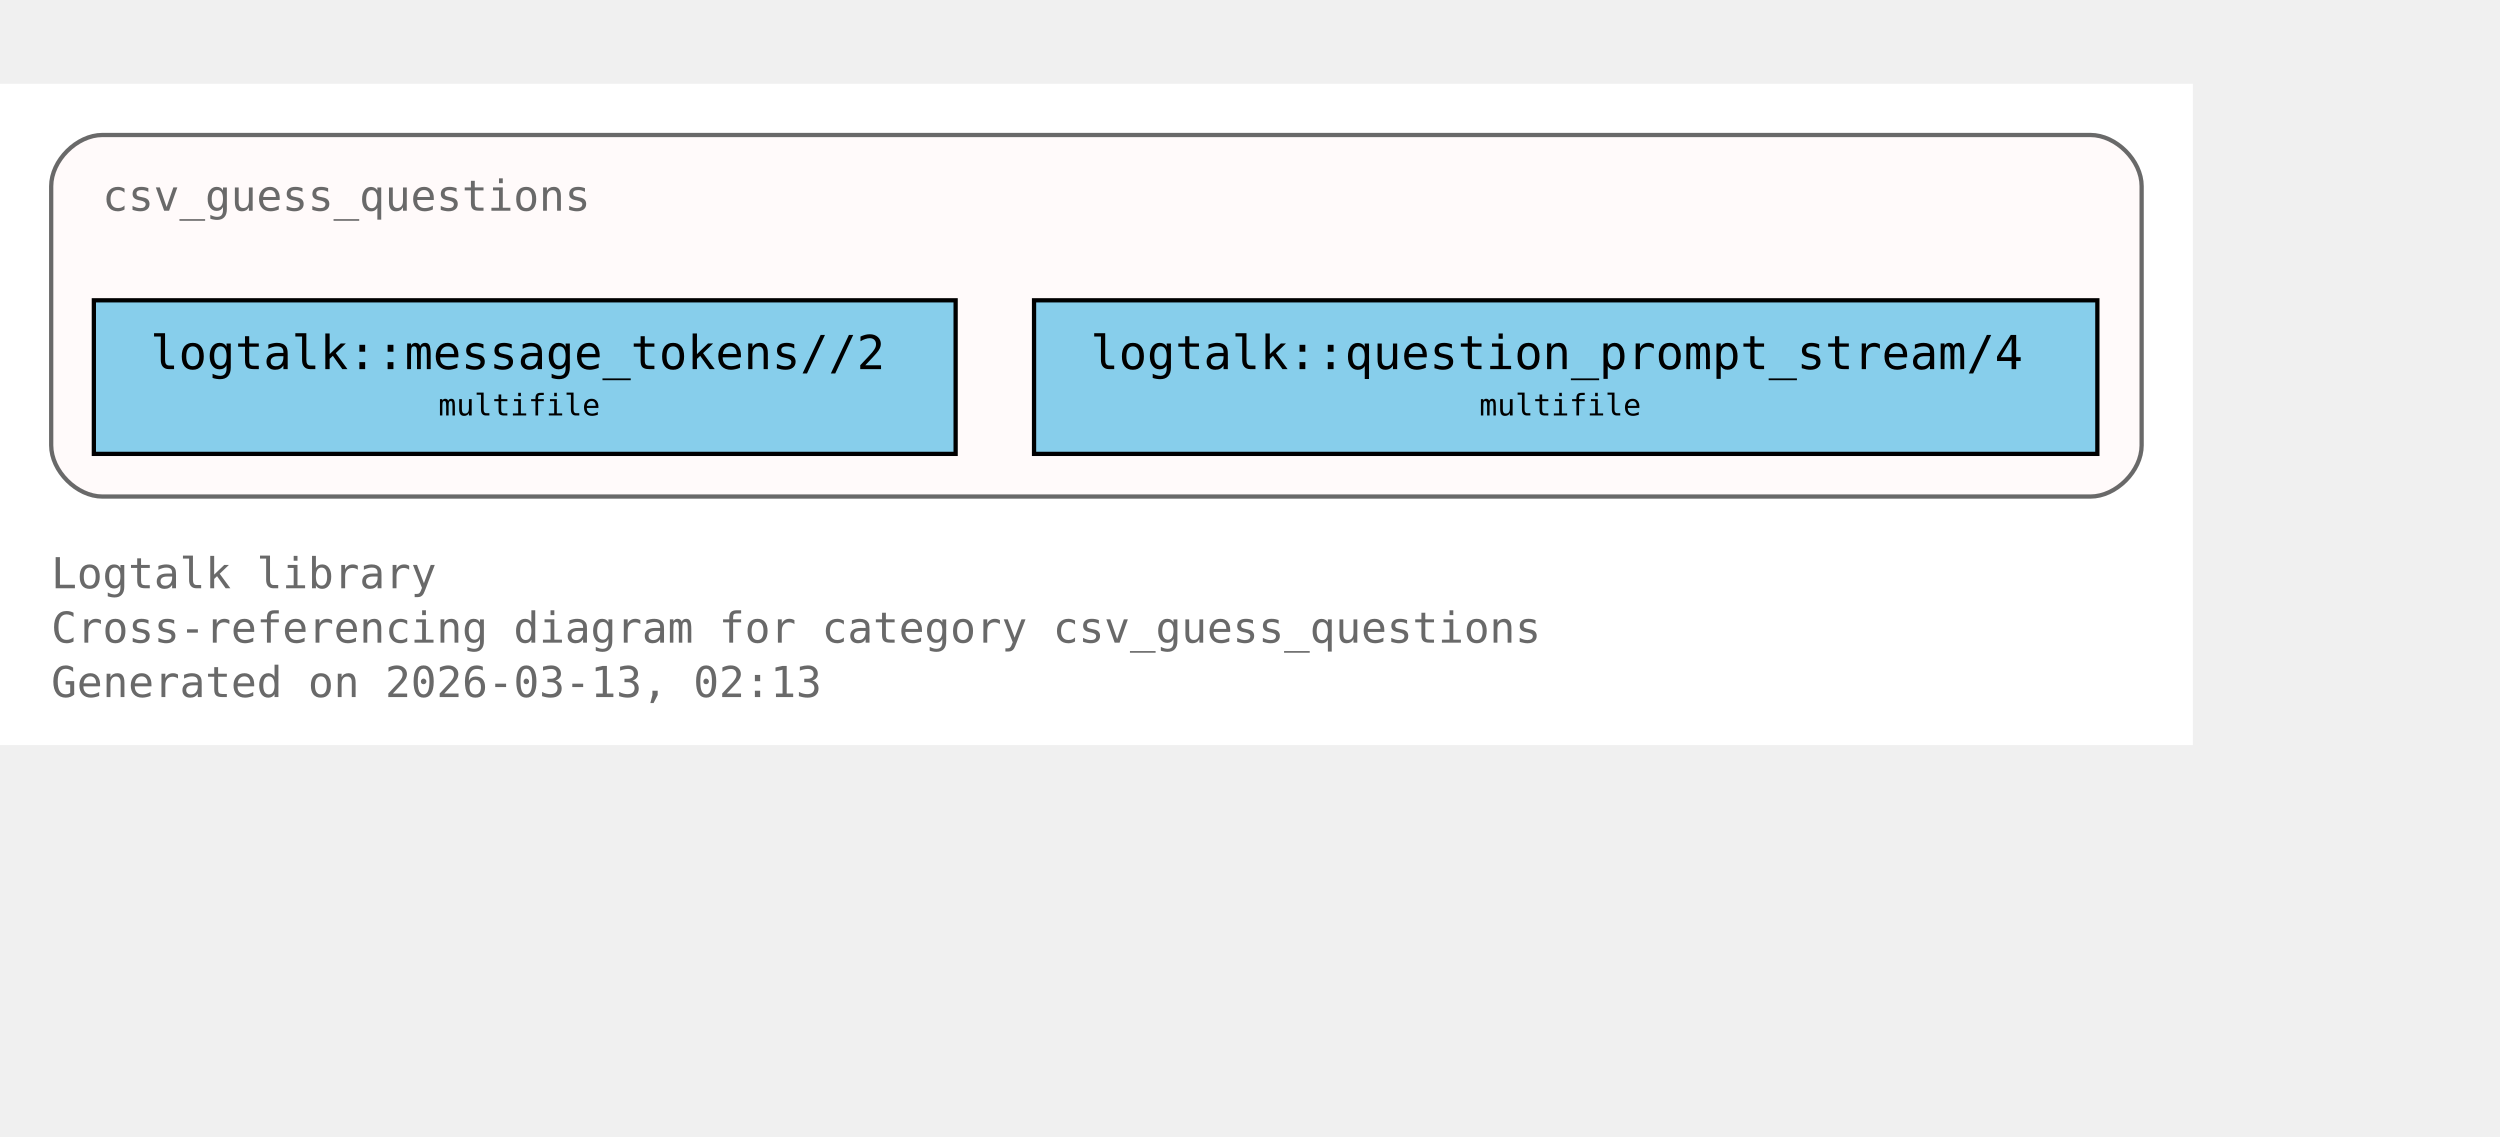
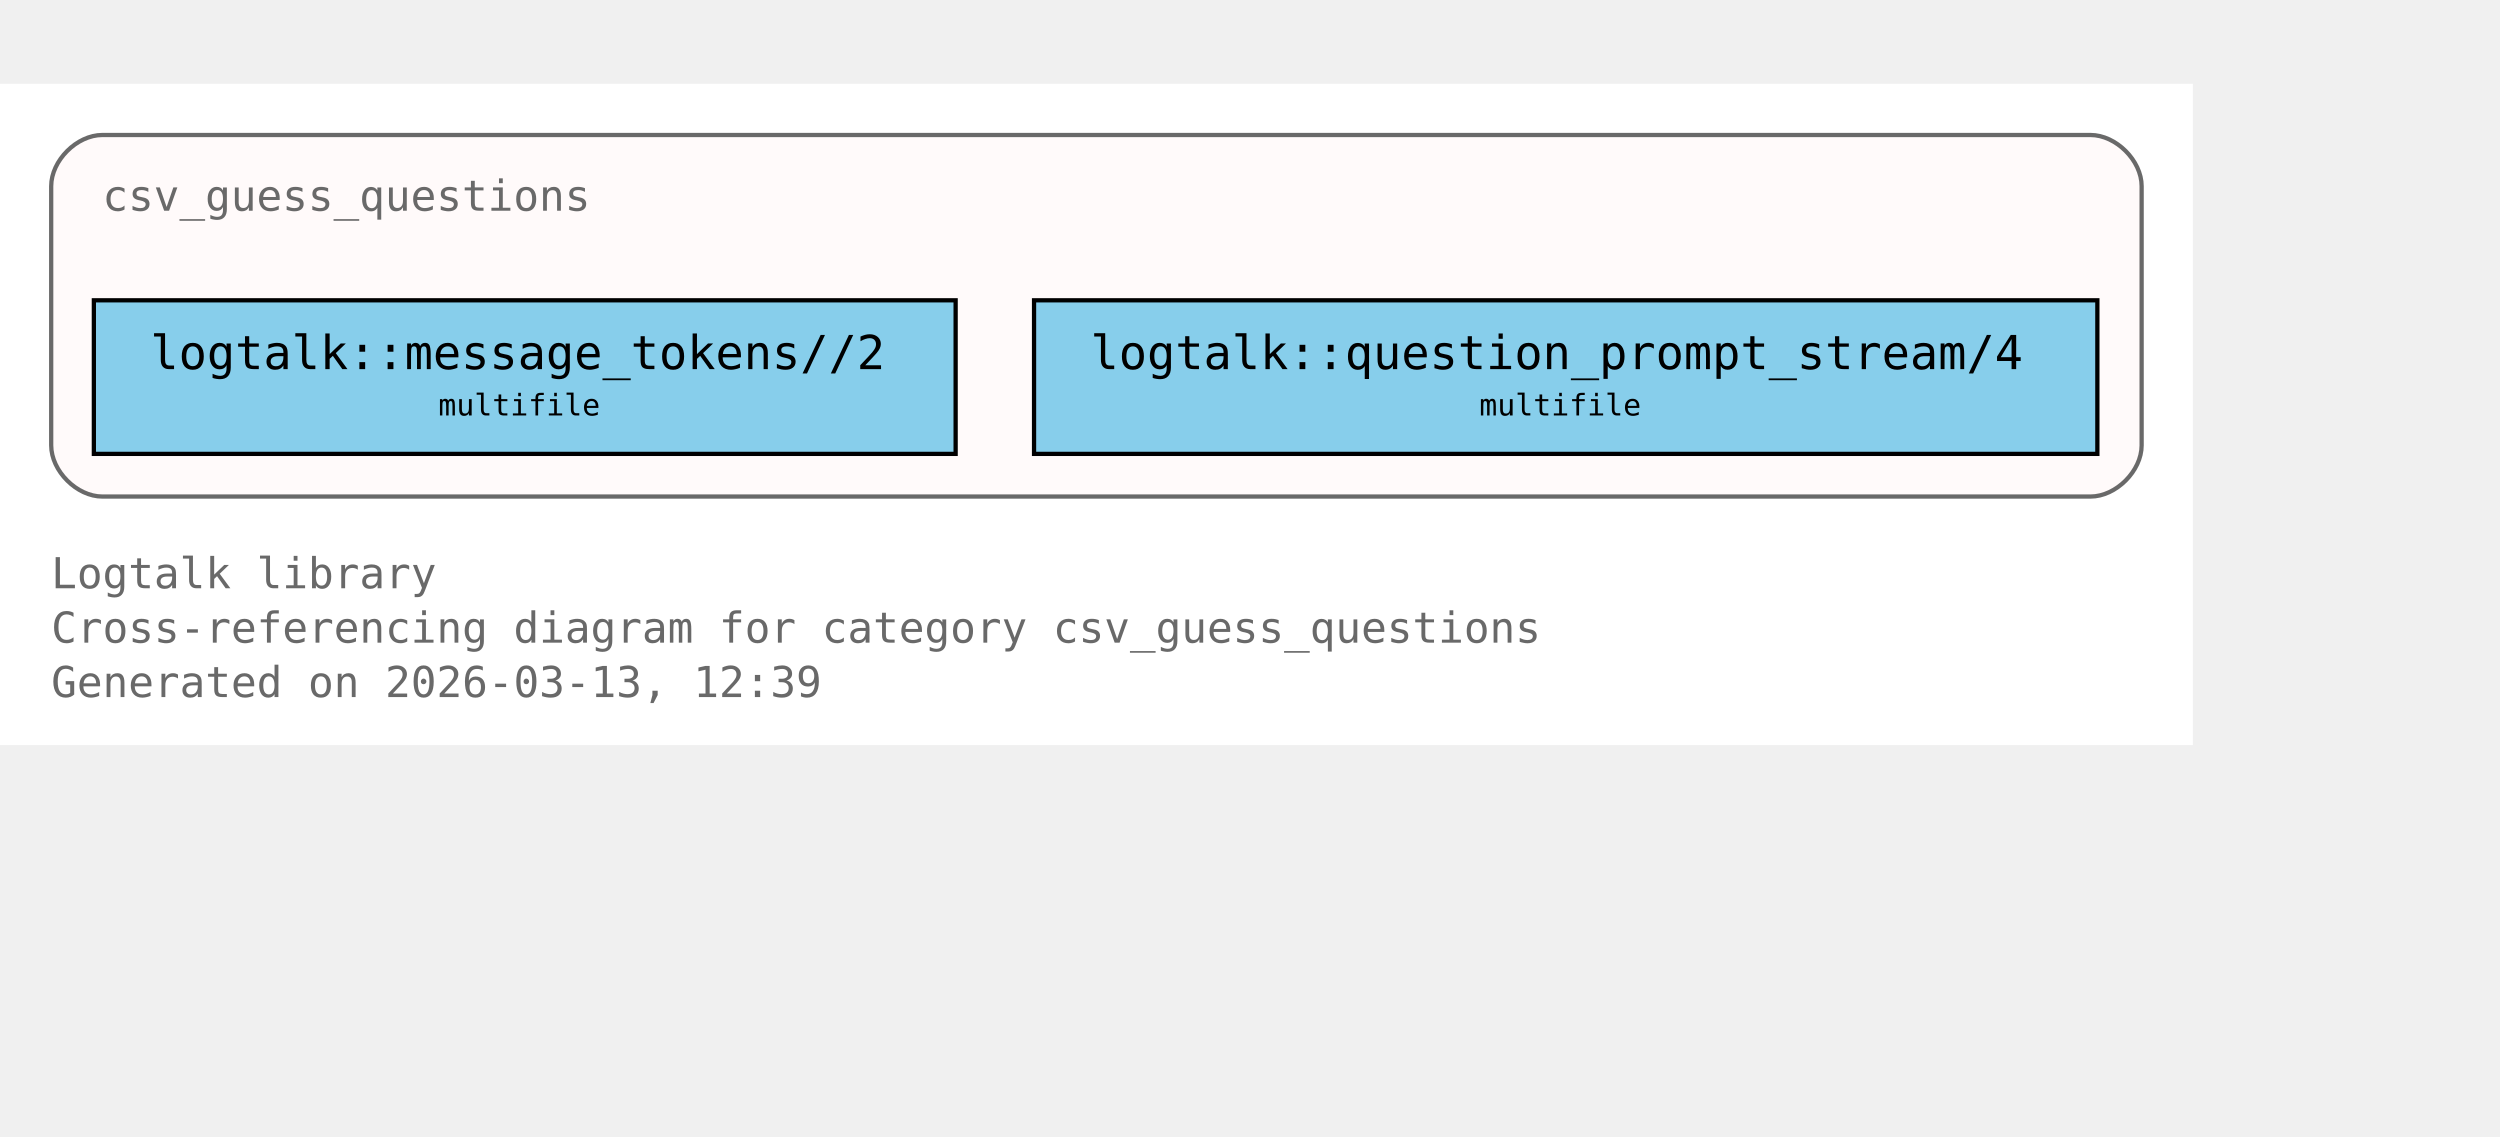
<svg xmlns="http://www.w3.org/2000/svg" xmlns:xlink="http://www.w3.org/1999/xlink" width="658pt" height="299pt" viewBox="72.00 72.00 586.00 227.00">
  <g id="graph0" class="graph" transform="scale(1 1) rotate(0) translate(76 223)">
    <polygon fill="white" stroke="none" points="-4,4 -4,-151 510,-151 510,4 -4,4" />
    <text xml:space="preserve" text-anchor="start" x="8" y="-32.75" font-family="Monospace" font-size="10.00" fill="dimgray">Logtalk library</text>
    <text xml:space="preserve" text-anchor="start" x="8" y="-20" font-family="Monospace" font-size="10.00" fill="dimgray">Cross-referencing diagram for category csv_guess_questions</text>
-     <text xml:space="preserve" text-anchor="start" x="8" y="-7.25" font-family="Monospace" font-size="10.00" fill="dimgray">Generated on 2026-03-13, 02:13</text>
+     <text xml:space="preserve" text-anchor="start" x="8" y="-7.25" font-family="Monospace" font-size="10.00" fill="dimgray">Generated on 2026-03-13, 12:39</text>
    <g id="clust1" class="cluster">
      <g id="a_clust1">
        <a xlink:title="csv_guess_questions">
          <path fill="snow" stroke="dimgray" d="M20,-54.25C20,-54.25 486,-54.25 486,-54.25 492,-54.25 498,-60.25 498,-66.25 498,-66.25 498,-127 498,-127 498,-133 492,-139 486,-139 486,-139 20,-139 20,-139 14,-139 8,-133 8,-127 8,-127 8,-66.25 8,-66.25 8,-60.25 14,-54.25 20,-54.25" />
          <g id="a_clust1_0">
-             <a xlink:href="https://github.com/LogtalkDotOrg/logtalk3/tree/1584163cb3a06bc8420d263e24e8f869381c30f4/library/csv/csv_guess_questions.lgt#L22" xlink:title="https://github.com/LogtalkDotOrg/logtalk3/tree/1584163cb3a06bc8420d263e24e8f869381c30f4/library/csv/csv_guess_questions.lgt#L22">
+             <a xlink:href="https://github.com/LogtalkDotOrg/logtalk3/tree/6435655acce3160229058dfa81378513d9fbb28f/library/csv/csv_guess_questions.lgt#L22" xlink:title="https://github.com/LogtalkDotOrg/logtalk3/tree/6435655acce3160229058dfa81378513d9fbb28f/library/csv/csv_guess_questions.lgt#L22">
              <text xml:space="preserve" text-anchor="start" x="20" y="-121.25" font-family="Monospace" font-size="10.00" fill="dimgray">csv_guess_questions</text>
            </a>
          </g>
        </a>
      </g>
    </g>
    <g id="node1" class="node">
      <polygon fill="skyblue" stroke="black" points="220,-100.25 18,-100.25 18,-64.25 220,-64.25 220,-100.25" />
      <text xml:space="preserve" text-anchor="start" x="26" y="-84.5" font-family="Monospace" font-size="9.00"> </text>
      <g id="a_node1_1">
-         <a xlink:href="https://github.com/LogtalkDotOrg/logtalk3/tree/1584163cb3a06bc8420d263e24e8f869381c30f4/library/csv/csv_guess_questions.lgt#L36" xlink:title="https://github.com/LogtalkDotOrg/logtalk3/tree/1584163cb3a06bc8420d263e24e8f869381c30f4/library/csv/csv_guess_questions.lgt#L36">
+         <a xlink:href="https://github.com/LogtalkDotOrg/logtalk3/tree/6435655acce3160229058dfa81378513d9fbb28f/library/csv/csv_guess_questions.lgt#L36" xlink:title="https://github.com/LogtalkDotOrg/logtalk3/tree/6435655acce3160229058dfa81378513d9fbb28f/library/csv/csv_guess_questions.lgt#L36">
          <text xml:space="preserve" text-anchor="start" x="31.25" y="-84.12" font-family="Monospace" font-size="11.00">logtalk::message_tokens//2</text>
        </a>
      </g>
      <text xml:space="preserve" text-anchor="start" x="206.75" y="-84.5" font-family="Monospace" font-size="9.00"> </text>
      <text xml:space="preserve" text-anchor="start" x="26" y="-72.12" font-family="Monospace" font-size="9.00"> </text>
      <text xml:space="preserve" text-anchor="start" x="98.75" y="-73.25" font-family="Monospace" font-size="7.00">multifile</text>
      <text xml:space="preserve" text-anchor="start" x="206.75" y="-72.12" font-family="Monospace" font-size="9.00"> </text>
    </g>
    <g id="node2" class="node">
      <polygon fill="skyblue" stroke="black" points="487.62,-100.25 238.38,-100.25 238.38,-64.25 487.62,-64.25 487.62,-100.25" />
      <text xml:space="preserve" text-anchor="start" x="246.38" y="-84.5" font-family="Monospace" font-size="9.00"> </text>
      <g id="a_node2_2">
-         <a xlink:href="https://github.com/LogtalkDotOrg/logtalk3/tree/1584163cb3a06bc8420d263e24e8f869381c30f4/library/csv/csv_guess_questions.lgt#L52" xlink:title="https://github.com/LogtalkDotOrg/logtalk3/tree/1584163cb3a06bc8420d263e24e8f869381c30f4/library/csv/csv_guess_questions.lgt#L52">
+         <a xlink:href="https://github.com/LogtalkDotOrg/logtalk3/tree/6435655acce3160229058dfa81378513d9fbb28f/library/csv/csv_guess_questions.lgt#L52" xlink:title="https://github.com/LogtalkDotOrg/logtalk3/tree/6435655acce3160229058dfa81378513d9fbb28f/library/csv/csv_guess_questions.lgt#L52">
          <text xml:space="preserve" text-anchor="start" x="251.62" y="-84.12" font-family="Monospace" font-size="11.00">logtalk::question_prompt_stream/4</text>
        </a>
      </g>
      <text xml:space="preserve" text-anchor="start" x="474.38" y="-84.5" font-family="Monospace" font-size="9.00"> </text>
      <text xml:space="preserve" text-anchor="start" x="246.38" y="-72.12" font-family="Monospace" font-size="9.00"> </text>
      <text xml:space="preserve" text-anchor="start" x="342.75" y="-73.25" font-family="Monospace" font-size="7.00">multifile</text>
      <text xml:space="preserve" text-anchor="start" x="474.38" y="-72.12" font-family="Monospace" font-size="9.00"> </text>
    </g>
  </g>
</svg>
